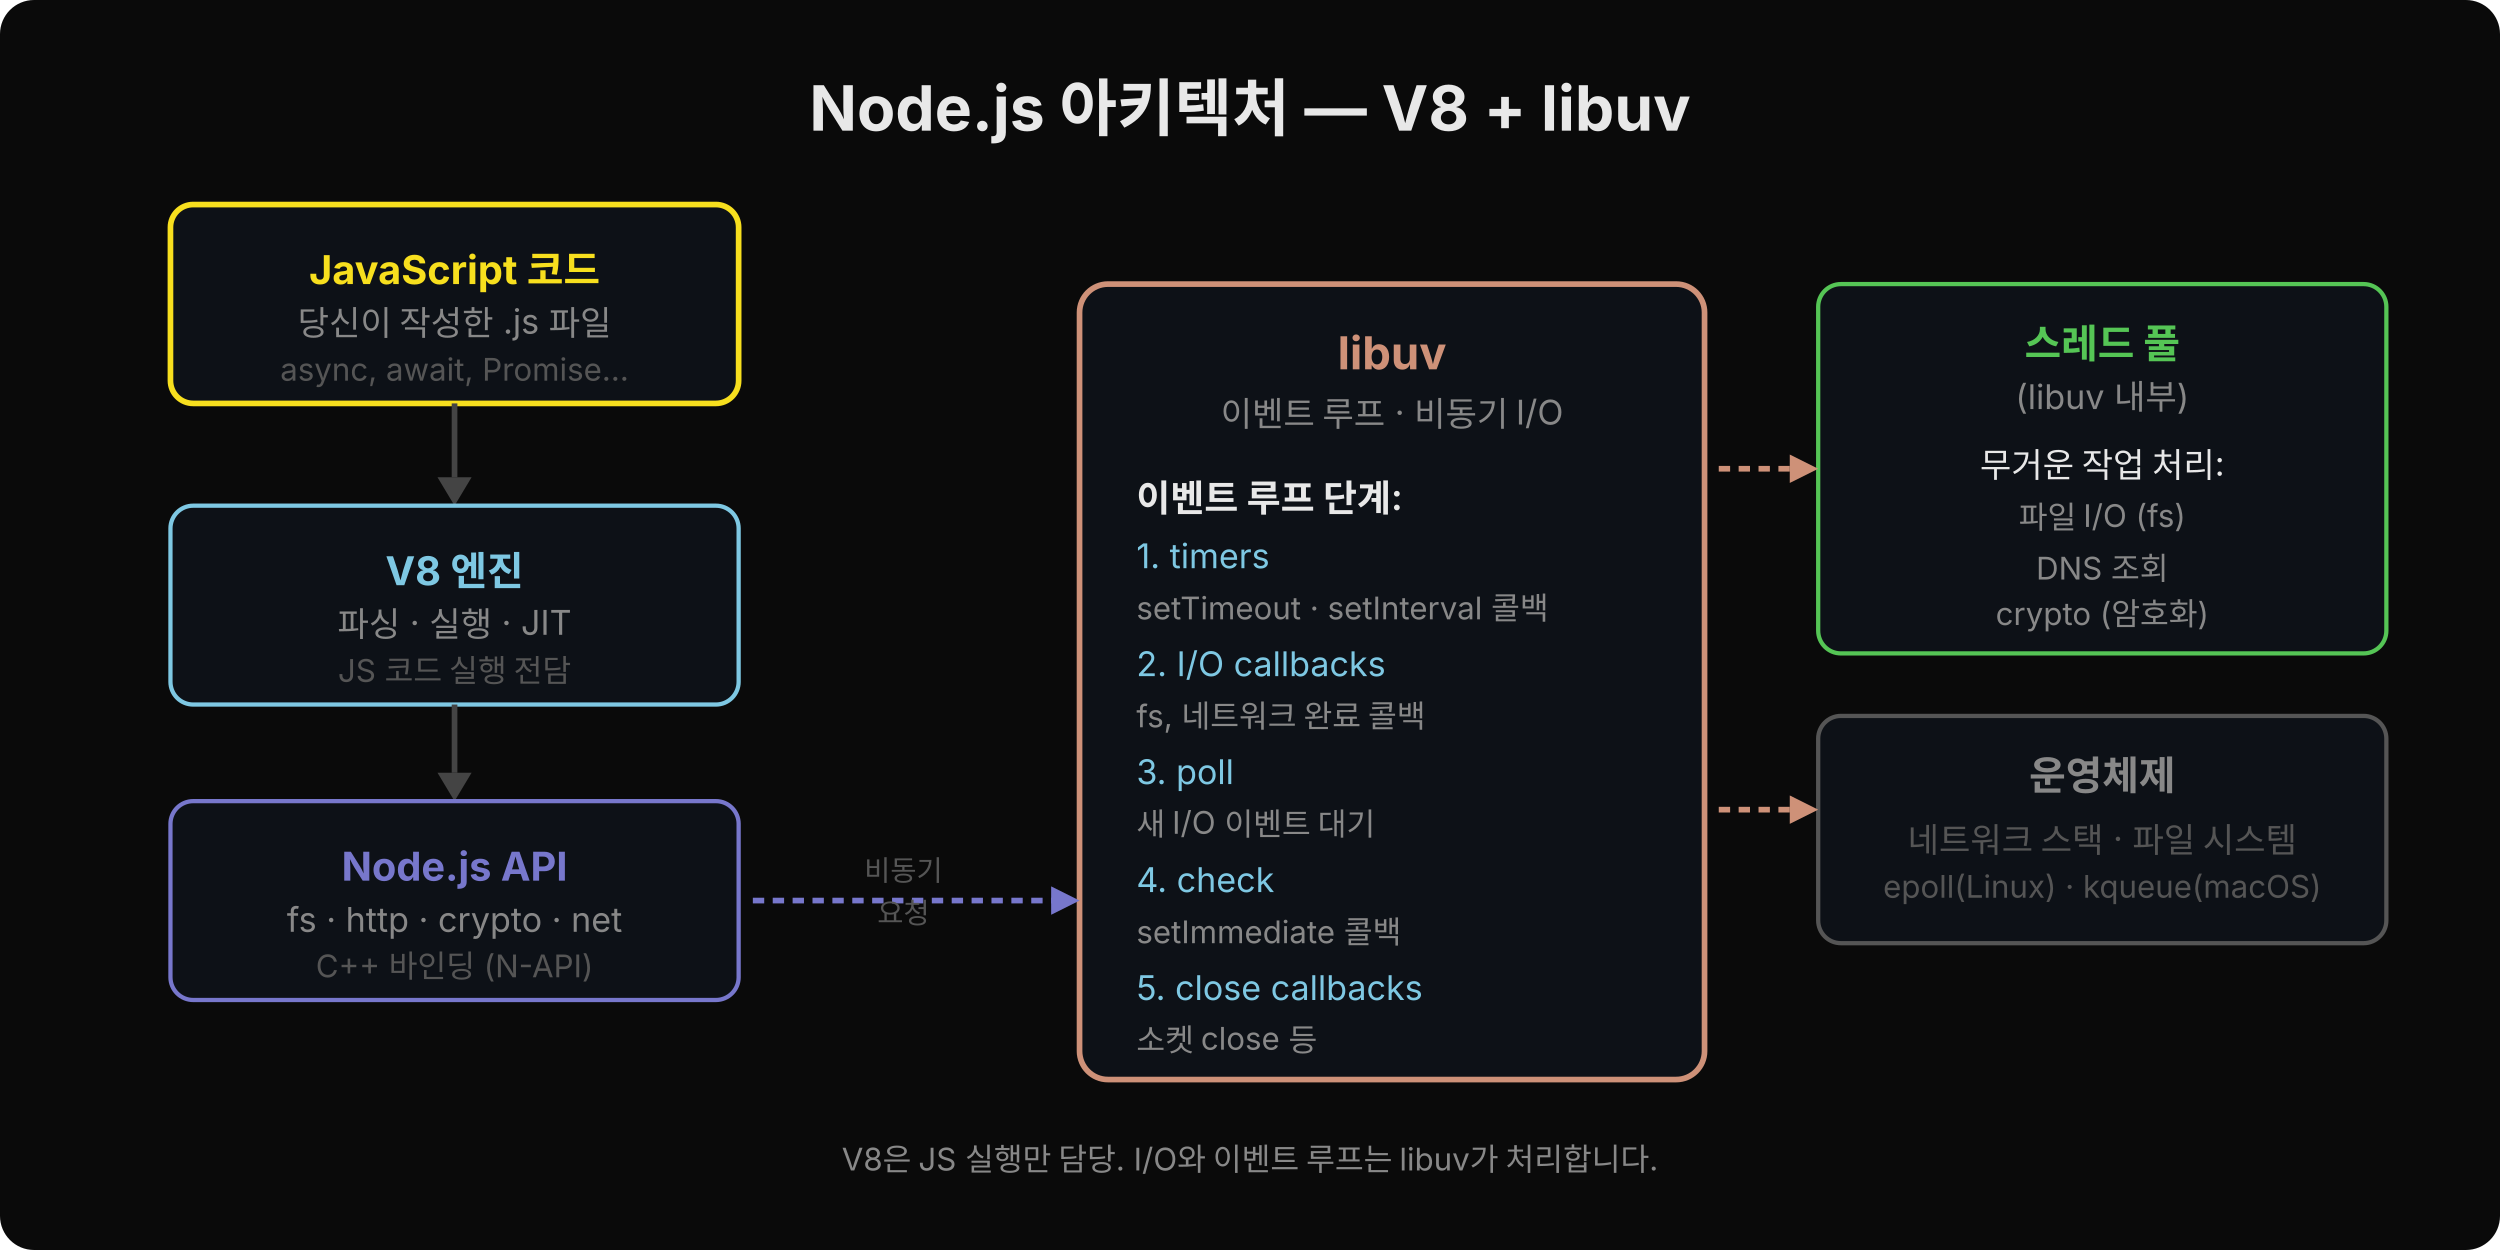
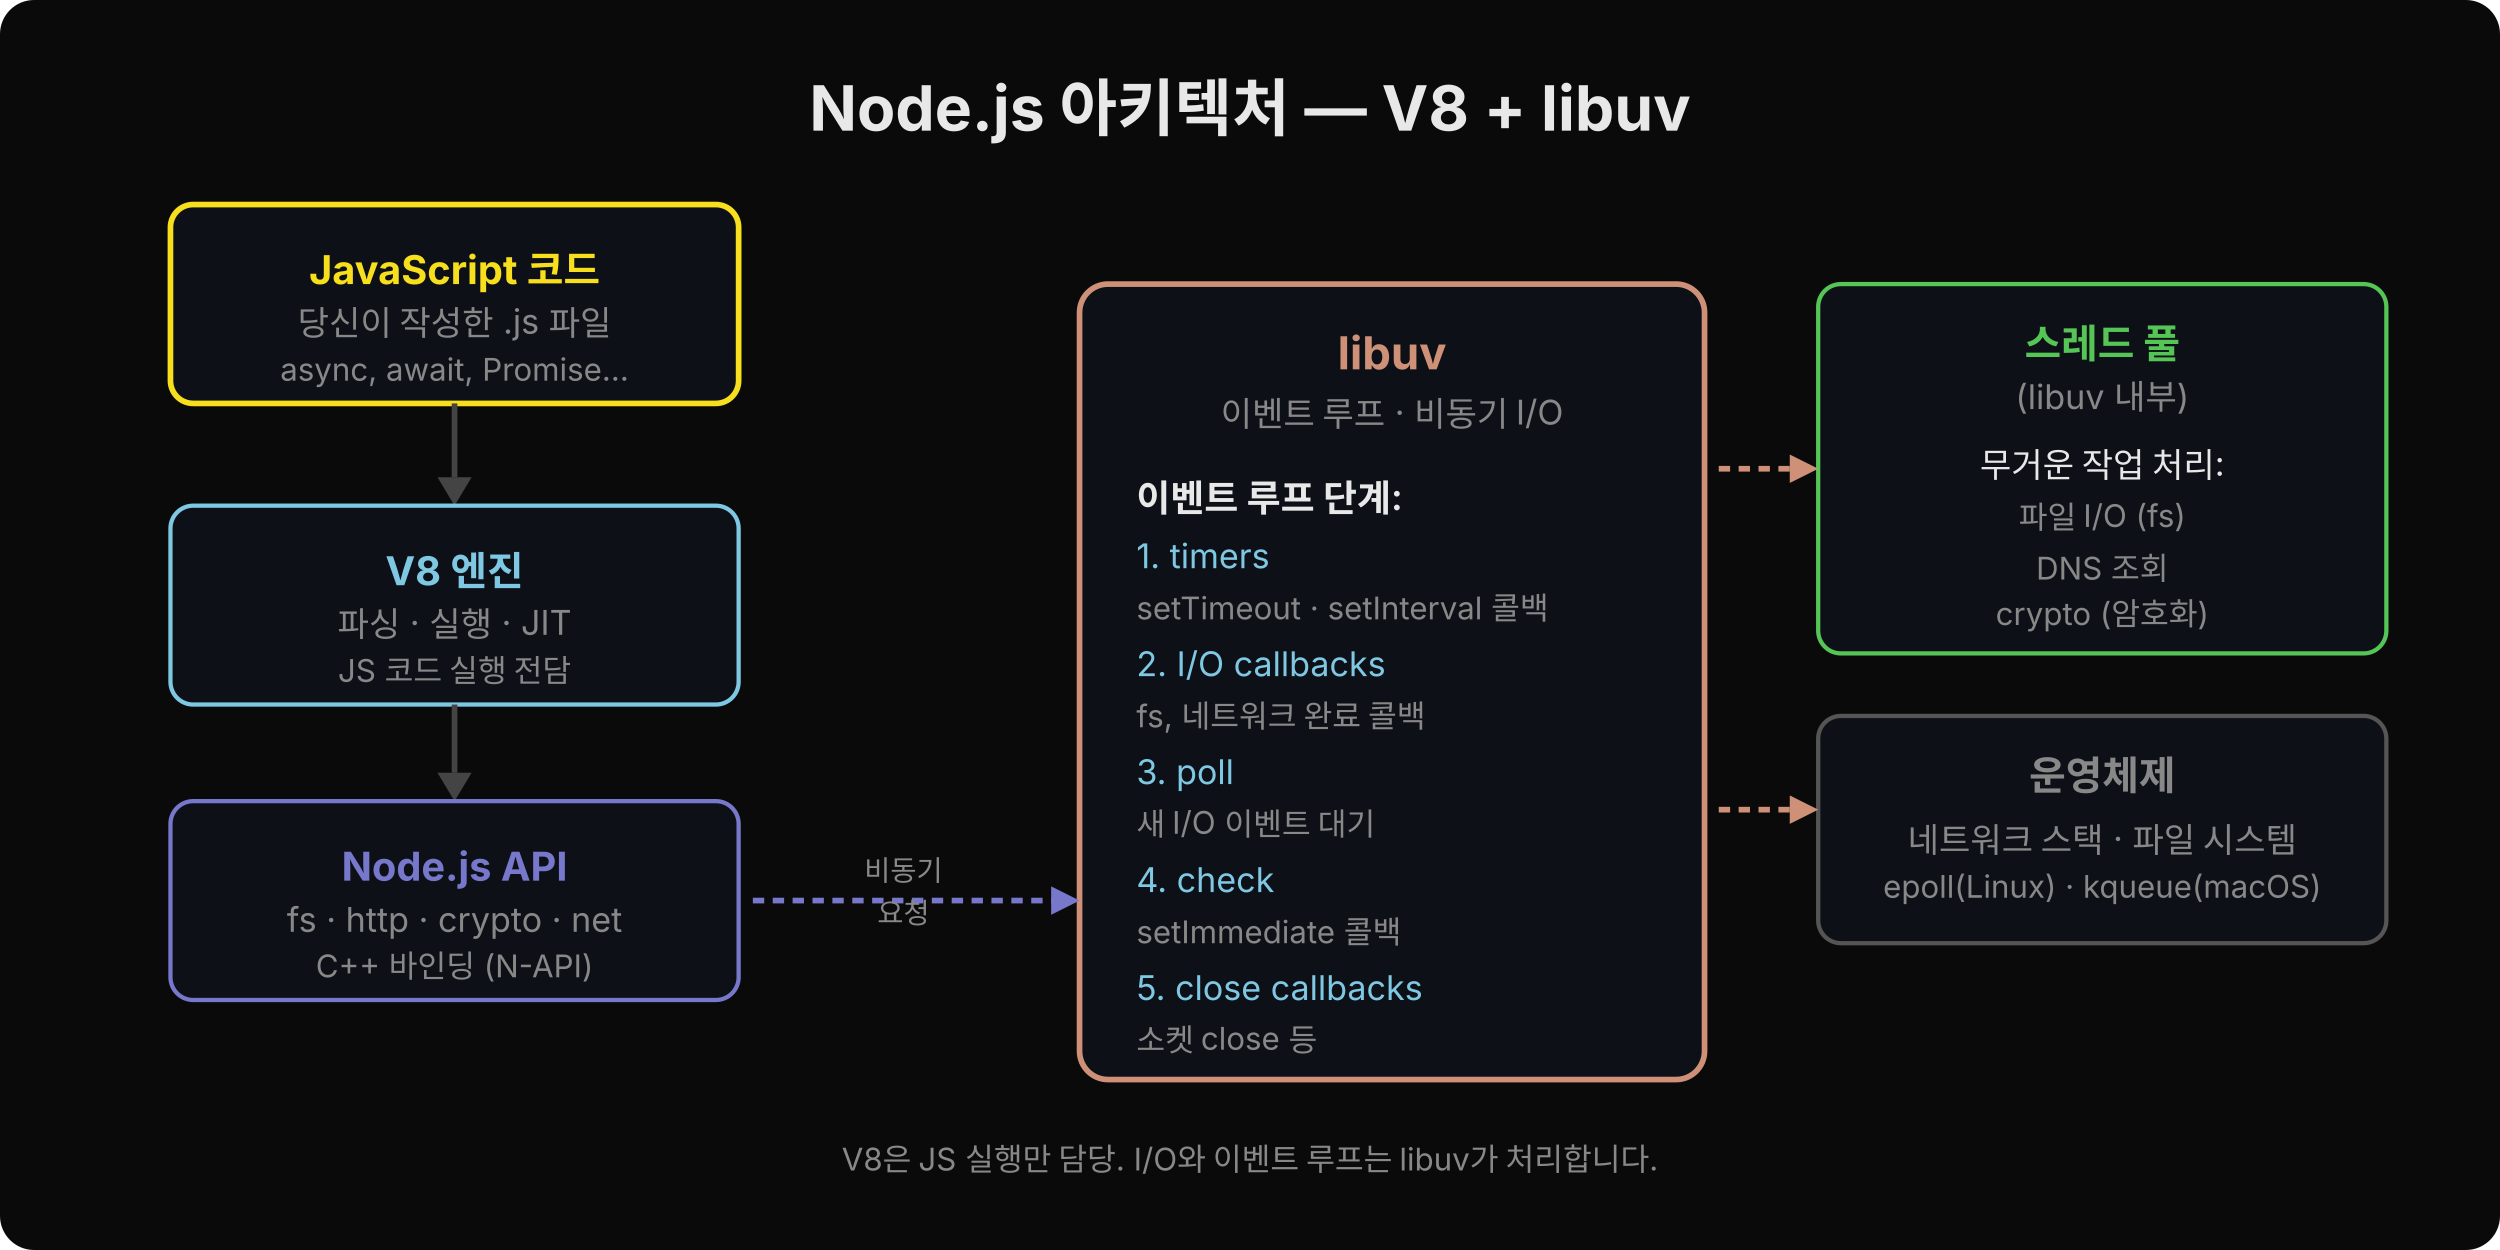
<svg xmlns="http://www.w3.org/2000/svg" width="880" height="440" viewBox="0 0 880 440" style="font-family:'Wanted Sans Variable','Wanted Sans',-apple-system,sans-serif">
  <rect width="880" height="440" rx="12" fill="#0a0a0a" />
  <text x="440" y="46" text-anchor="middle" font-size="22" font-weight="700" fill="#e8e8e8">Node.js 아키텍처 — V8 + libuv</text>
  <rect x="60" y="72" width="200" height="70" rx="8" fill="#0d1117" stroke="#f7df1e" stroke-width="2" />
  <text x="160" y="100" text-anchor="middle" font-size="14" font-weight="700" fill="#f7df1e">JavaScript 코드</text>
  <text x="160" y="118" text-anchor="middle" font-size="12" fill="#888">당신이 작성한 .js 파일</text>
-   <text x="160" y="134" text-anchor="middle" font-size="11" fill="#555">async, await, Promise...</text>
+   <text x="160" y="134" text-anchor="middle" font-size="11" fill="#888">async, await, Promise...</text>
  <line x1="160" y1="142" x2="160" y2="168" stroke="#444" stroke-width="2" />
  <polygon points="154,168 160,178 166,168" fill="#444" />
  <rect x="60" y="178" width="200" height="70" rx="8" fill="#0d1117" stroke="#7ec8e3" stroke-width="1.5" />
  <text x="160" y="206" text-anchor="middle" font-size="14" font-weight="700" fill="#7ec8e3">V8 엔진</text>
  <text x="160" y="224" text-anchor="middle" font-size="12" fill="#888">파싱 · 실행 · JIT</text>
-   <text x="160" y="240" text-anchor="middle" font-size="11" fill="#555">JS 코드 실행 전담</text>
+   <text x="160" y="240" text-anchor="middle" font-size="11" fill="#888">JS 코드 실행 전담</text>
  <line x1="160" y1="248" x2="160" y2="272" stroke="#444" stroke-width="2" />
  <polygon points="154,272 160,282 166,272" fill="#444" />
  <rect x="60" y="282" width="200" height="70" rx="8" fill="#0d1117" stroke="#7777cc" stroke-width="1.5" />
  <text x="160" y="310" text-anchor="middle" font-size="14" font-weight="700" fill="#7777cc">Node.js API</text>
  <text x="160" y="328" text-anchor="middle" font-size="12" fill="#888">fs · http · crypto · net</text>
-   <text x="160" y="344" text-anchor="middle" font-size="11" fill="#555">C++ 바인딩 (N-API)</text>
+   <text x="160" y="344" text-anchor="middle" font-size="11" fill="#888">C++ 바인딩 (N-API)</text>
  <rect x="380" y="100" width="220" height="280" rx="10" fill="#0d1117" stroke="#ce9178" stroke-width="2" />
  <text x="490" y="130" text-anchor="middle" font-size="16" font-weight="700" fill="#ce9178">libuv</text>
  <text x="490" y="150" text-anchor="middle" font-size="12" fill="#888">이벤트 루프 · 비동기 I/O</text>
  <text x="400" y="180" font-size="13" font-weight="600" fill="#e8e8e8">이벤트 루프 단계:</text>
  <text x="400" y="200" font-size="12" fill="#7ec8e3">1. timers</text>
  <text x="400" y="218" font-size="11" fill="#888">   setTimeout · setInterval 콜백</text>
  <text x="400" y="238" font-size="12" fill="#7ec8e3">2. I/O callbacks</text>
  <text x="400" y="256" font-size="11" fill="#888">   fs, 네트워크 완료 콜백</text>
  <text x="400" y="276" font-size="12" fill="#7ec8e3">3. poll</text>
  <text x="400" y="294" font-size="11" fill="#888">   새 I/O 이벤트 대기</text>
  <text x="400" y="314" font-size="12" fill="#7ec8e3">4. check</text>
  <text x="400" y="332" font-size="11" fill="#888">   setImmediate 콜백</text>
  <text x="400" y="352" font-size="12" fill="#7ec8e3">5. close callbacks</text>
  <text x="400" y="370" font-size="11" fill="#888">   소켓 close 등</text>
  <rect x="640" y="100" width="200" height="130" rx="8" fill="#0d1117" stroke="#55c555" stroke-width="1.5" />
  <text x="740" y="126" text-anchor="middle" font-size="14" font-weight="600" fill="#55c555">스레드 풀</text>
  <text x="740" y="144" text-anchor="middle" font-size="12" fill="#888">(libuv 내부)</text>
  <text x="740" y="168" text-anchor="middle" font-size="12" fill="#e8e8e8">무거운 작업 처리:</text>
  <text x="740" y="186" text-anchor="middle" font-size="11" fill="#888">파일 I/O (fs)</text>
  <text x="740" y="204" text-anchor="middle" font-size="11" fill="#888">DNS 조회</text>
  <text x="740" y="220" text-anchor="middle" font-size="11" fill="#888">crypto (암호화)</text>
  <rect x="640" y="252" width="200" height="80" rx="8" fill="#0d1117" stroke="#555" stroke-width="1.5" />
  <text x="740" y="278" text-anchor="middle" font-size="14" font-weight="600" fill="#888">운영체제</text>
-   <text x="740" y="300" text-anchor="middle" font-size="12" fill="#555">네트워크 스택 · 파일 시스템</text>
-   <text x="740" y="316" text-anchor="middle" font-size="11" fill="#555">epoll(Linux) · kqueue(macOS)</text>
+   <text x="740" y="300" text-anchor="middle" font-size="12" fill="#888">네트워크 스택 · 파일 시스템</text>
+   <text x="740" y="316" text-anchor="middle" font-size="11" fill="#888">epoll(Linux) · kqueue(macOS)</text>
  <line x1="265" y1="317" x2="375" y2="317" stroke="#7777cc" stroke-width="2" stroke-dasharray="4,3" />
  <polygon points="370,312 380,317 370,322" fill="#7777cc" />
-   <text x="318" y="310" text-anchor="middle" font-size="10" fill="#555">비동기</text>
-   <text x="318" y="325" text-anchor="middle" font-size="10" fill="#555">요청</text>
+   <text x="318" y="310" text-anchor="middle" font-size="10" fill="#888">비동기</text>
+   <text x="318" y="325" text-anchor="middle" font-size="10" fill="#888">요청</text>
  <line x1="605" y1="165" x2="635" y2="165" stroke="#ce9178" stroke-width="2" stroke-dasharray="4,3" />
  <polygon points="630,160 640,165 630,170" fill="#ce9178" />
  <line x1="605" y1="285" x2="635" y2="285" stroke="#ce9178" stroke-width="2" stroke-dasharray="4,3" />
  <polygon points="630,280 640,285 630,290" fill="#ce9178" />
  <text x="440" y="412" text-anchor="middle" font-size="11" fill="#888">V8은 JS 실행만 담당. I/O와 이벤트 루프는 libuv가 처리합니다.</text>
</svg>
